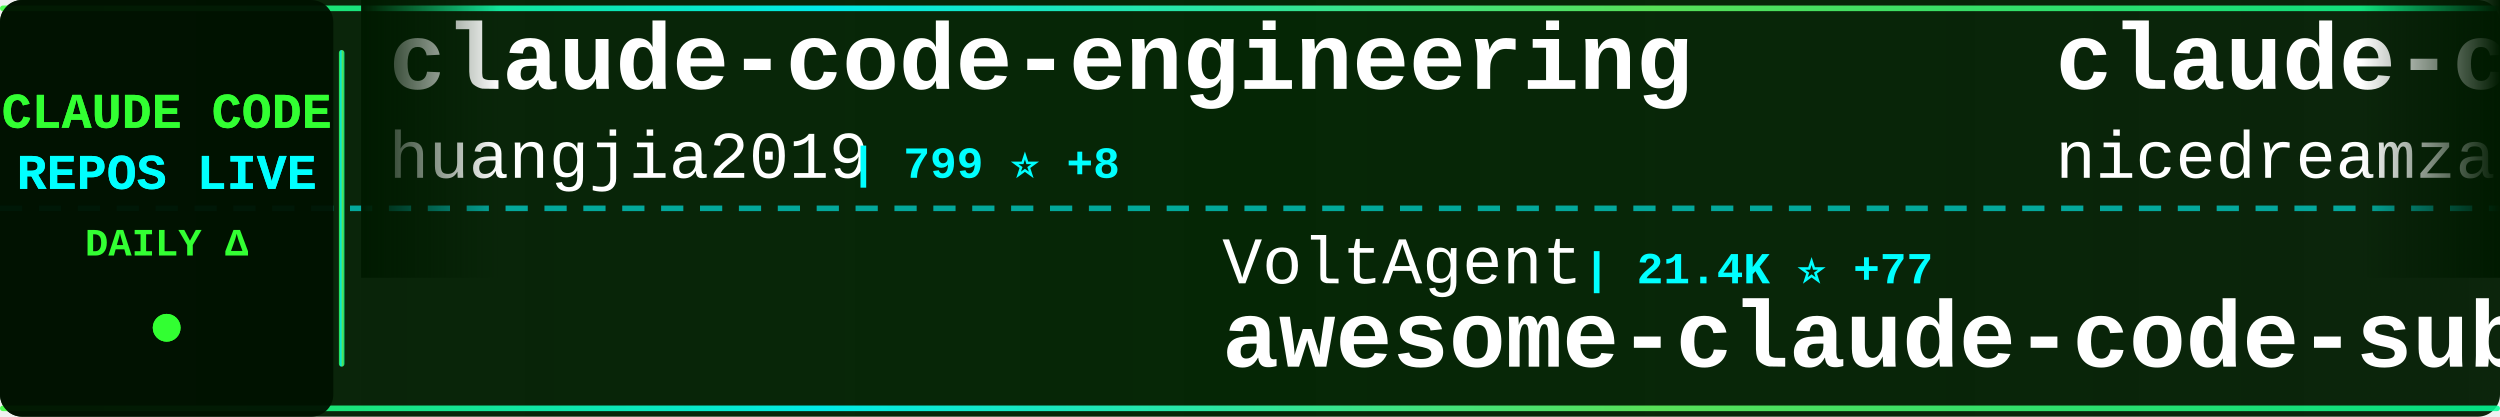
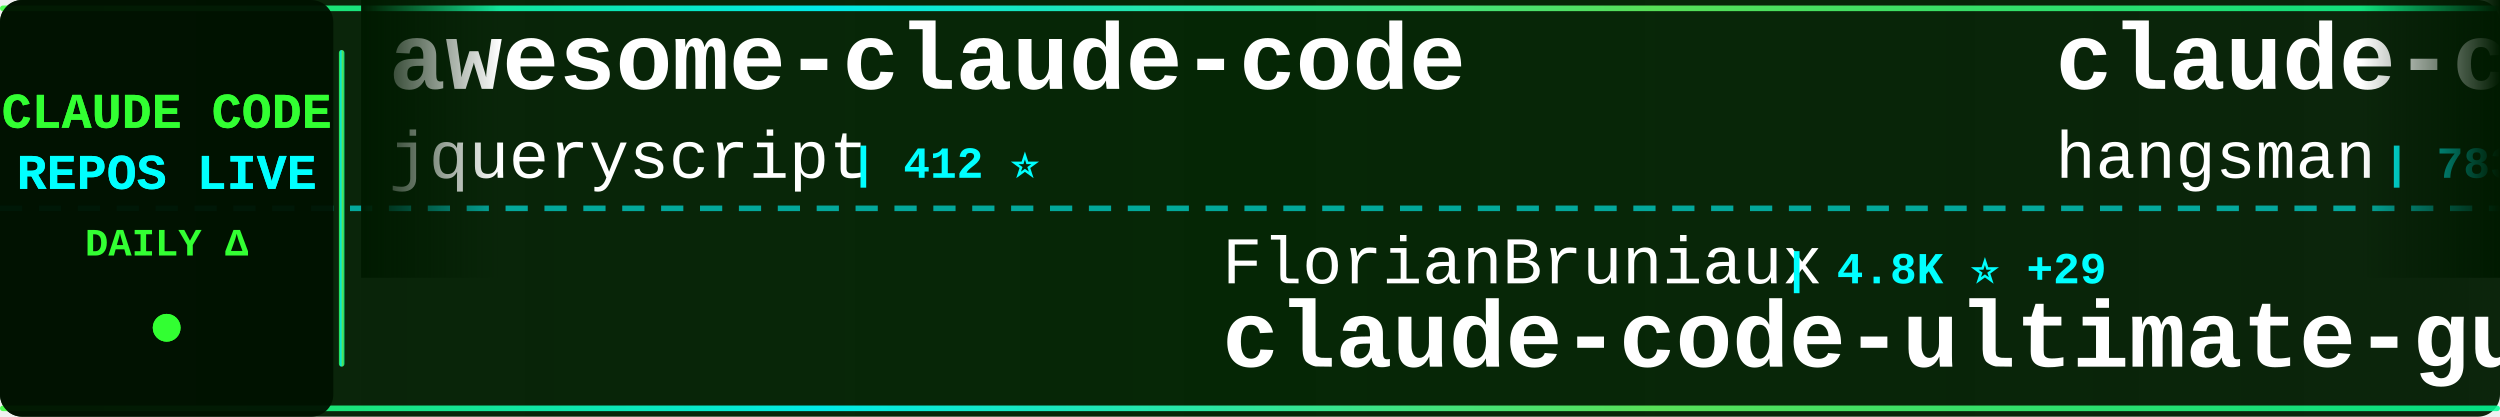
<svg xmlns="http://www.w3.org/2000/svg" width="900" height="150">
  <defs>
    <linearGradient id="tickerBg" x1="0%" y1="0%" x2="100%" y2="0%">
      <stop offset="0%" style="stop-color:#001a00;stop-opacity:0.95" />
      <stop offset="50%" style="stop-color:#002200;stop-opacity:0.98" />
      <stop offset="100%" style="stop-color:#001a00;stop-opacity:0.95" />
    </linearGradient>
    <linearGradient id="borderGrad" x1="0%" y1="0%" x2="100%" y2="0%">
      <stop offset="0%" style="stop-color:#33ff33;stop-opacity:0.85">
        <animate attributeName="stop-opacity" values="0.85;1;0.85" dur="2s" repeatCount="indefinite" />
      </stop>
      <stop offset="33%" style="stop-color:#00ffff;stop-opacity:0.9">
        <animate attributeName="stop-opacity" values="0.9;1;0.9" dur="2.2s" repeatCount="indefinite" />
      </stop>
      <stop offset="66%" style="stop-color:#66ff66;stop-opacity:0.85">
        <animate attributeName="stop-opacity" values="0.85;1;0.85" dur="1.8s" repeatCount="indefinite" />
      </stop>
      <stop offset="100%" style="stop-color:#00ff99;stop-opacity:0.85">
        <animate attributeName="stop-opacity" values="0.85;1;0.85" dur="2s" repeatCount="indefinite" />
      </stop>
    </linearGradient>
    <filter id="textGlow">
      <feGaussianBlur stdDeviation="0.1" result="coloredBlur" />
      <feMerge>
        <feMergeNode in="coloredBlur" />
        <feMergeNode in="SourceGraphic" />
      </feMerge>
    </filter>
    <filter id="metricGlow">
      <feGaussianBlur stdDeviation="0.2" result="coloredBlur" />
      <feMerge>
        <feMergeNode in="coloredBlur" />
        <feMergeNode in="SourceGraphic" />
      </feMerge>
    </filter>
    <linearGradient id="leftFade" x1="0%" y1="0%" x2="100%" y2="0%">
      <stop offset="0%" style="stop-color:#001a00;stop-opacity:1" />
      <stop offset="100%" style="stop-color:#001a00;stop-opacity:0" />
    </linearGradient>
    <linearGradient id="rightFade" x1="0%" y1="0%" x2="100%" y2="0%">
      <stop offset="0%" style="stop-color:#001a00;stop-opacity:0" />
      <stop offset="100%" style="stop-color:#001a00;stop-opacity:1" />
    </linearGradient>
  </defs>
  <rect width="900" height="150" fill="url(#tickerBg)" rx="8" />
  <rect x="0" y="2" width="900" height="2" fill="url(#borderGrad)" rx="1" />
  <rect x="0" y="146" width="900" height="2" fill="url(#borderGrad)" rx="1" />
  <line x1="0" y1="75" x2="900" y2="75" stroke="#00ffff" stroke-width="2" stroke-dasharray="8 6" opacity="0.6" />
  <rect x="0" y="0" width="120" height="150" fill="#001100" opacity="0.95" rx="8" />
  <text x="60" y="46" font-family="'Courier New', monospace" font-size="18" font-weight="bold" fill="#33ff33" text-anchor="middle" filter="url(#textGlow)">
    CLAUDE CODE
  </text>
  <text x="60" y="68" font-family="'Courier New', monospace" font-size="18" font-weight="bold" fill="#00ffff" text-anchor="middle" filter="url(#textGlow)">
    REPOS LIVE
  </text>
  <text x="60" y="92" font-family="'Courier New', monospace" font-size="14" font-weight="bold" fill="#33ff33" text-anchor="middle">
    DAILY Δ
  </text>
  <circle cx="60" cy="118" r="5" fill="#33ff33" filter="url(#metricGlow)">
    <animate attributeName="r" values="4;6;4" dur="1.5s" repeatCount="indefinite" />
    <animate attributeName="opacity" values="0.6;1;0.6" dur="1.5s" repeatCount="indefinite" />
  </circle>
  <rect x="122" y="18" width="2" height="114" fill="url(#borderGrad)" rx="1" />
  <clipPath id="tickerClip">
    <rect x="130" y="0" width="770" height="150" />
  </clipPath>
  <g clip-path="url(#tickerClip)">
    <g id="tickerItems">
      <animateTransform attributeName="transform" attributeType="XML" type="translate" from="0 0" to="-3000 0" dur="54s" repeatCount="indefinite" />
      <g transform="translate(0, 0)">
-         <text x="140" y="32" font-family="'Courier New', monospace" font-size="34" font-weight="bold" fill="#ffffff">claude-code-engineering</text>
-         <text x="140" y="64" font-family="'Courier New', monospace" font-size="24" font-weight="normal" fill="#ffffff" opacity="1.0">huangjia2019</text>
-         <text x="306" y="64" font-family="'Courier New', monospace" font-size="16" font-weight="bold" fill="#00ffff"> | 799 ⭐ +8</text>
+         <text x="140" y="32" font-family="'Courier New', monospace" font-size="34" font-weight="bold" fill="#ffffff">awesome-claude-code</text>
+         <text x="140" y="64" font-family="'Courier New', monospace" font-size="24" font-weight="normal" fill="#ffffff" opacity="1.0">jqueryscript</text>
+         <text x="306" y="64" font-family="'Courier New', monospace" font-size="16" font-weight="bold" fill="#00ffff"> | 412 ⭐</text>
      </g>
      <g transform="translate(300, 0)">
-         <text x="140" y="102" font-family="'Courier New', monospace" font-size="24" font-weight="normal" fill="#ffffff" opacity="1.0">VoltAgent</text>
-         <text x="270" y="102" font-family="'Courier New', monospace" font-size="16" font-weight="bold" fill="#00ffff"> | 21.4K ⭐ +77</text>
-         <text x="140" y="132" font-family="'Courier New', monospace" font-size="34" font-weight="bold" fill="#ffffff">awesome-claude-code-suba...</text>
+         <text x="140" y="102" font-family="'Courier New', monospace" font-size="24" font-weight="normal" fill="#ffffff" opacity="1.0">FlorianBruniaux</text>
+         <text x="342" y="102" font-family="'Courier New', monospace" font-size="16" font-weight="bold" fill="#00ffff"> | 4.8K ⭐ +29</text>
+         <text x="140" y="132" font-family="'Courier New', monospace" font-size="34" font-weight="bold" fill="#ffffff">claude-code-ultimate-gui...</text>
      </g>
      <g transform="translate(600, 0)">
-         <text x="140" y="32" font-family="'Courier New', monospace" font-size="34" font-weight="bold" fill="#ffffff">claude-code-local</text>
-         <text x="140" y="64" font-family="'Courier New', monospace" font-size="24" font-weight="normal" fill="#ffffff" opacity="1.0">nicedreamzapp</text>
-         <text x="318" y="64" font-family="'Courier New', monospace" font-size="16" font-weight="bold" fill="#00ffff"> | 2.7K ⭐ +1</text>
+         <text x="140" y="32" font-family="'Courier New', monospace" font-size="34" font-weight="bold" fill="#ffffff">claude-code-source</text>
+         <text x="140" y="64" font-family="'Courier New', monospace" font-size="24" font-weight="normal" fill="#ffffff" opacity="1.0">hangsman</text>
+         <text x="258" y="64" font-family="'Courier New', monospace" font-size="16" font-weight="bold" fill="#00ffff"> | 783 ⭐ +1</text>
      </g>
      <g transform="translate(900, 0)">
-         <text x="140" y="102" font-family="'Courier New', monospace" font-size="24" font-weight="normal" fill="#ffffff" opacity="1.0">Windy3f3f3f3f</text>
-         <text x="318" y="102" font-family="'Courier New', monospace" font-size="16" font-weight="bold" fill="#00ffff"> | 2.6K ⭐ +11</text>
-         <text x="140" y="132" font-family="'Courier New', monospace" font-size="34" font-weight="bold" fill="#ffffff">how-claude-code-works</text>
+         <text x="140" y="102" font-family="'Courier New', monospace" font-size="24" font-weight="normal" fill="#ffffff" opacity="1.0">luyao618</text>
+         <text x="258" y="102" font-family="'Courier New', monospace" font-size="16" font-weight="bold" fill="#00ffff"> | 1.5K ⭐ +7</text>
+         <text x="140" y="132" font-family="'Courier New', monospace" font-size="34" font-weight="bold" fill="#ffffff">Claude-Code-Source-Study</text>
      </g>
      <g transform="translate(1200, 0)">
-         <text x="140" y="32" font-family="'Courier New', monospace" font-size="34" font-weight="bold" fill="#ffffff">andrej-karpathy-skills</text>
-         <text x="140" y="64" font-family="'Courier New', monospace" font-size="24" font-weight="normal" fill="#ffffff" opacity="1.0">multica-ai</text>
-         <text x="282" y="64" font-family="'Courier New', monospace" font-size="16" font-weight="bold" fill="#00ffff"> | 171.4K ⭐ +980</text>
+         <text x="140" y="32" font-family="'Courier New', monospace" font-size="34" font-weight="bold" fill="#ffffff">ECC</text>
+         <text x="140" y="64" font-family="'Courier New', monospace" font-size="24" font-weight="normal" fill="#ffffff" opacity="1.0">affaan-m</text>
+         <text x="258" y="64" font-family="'Courier New', monospace" font-size="16" font-weight="bold" fill="#00ffff"> | 211.3K ⭐ +1.1K</text>
      </g>
      <g transform="translate(1500, 0)">
-         <text x="140" y="102" font-family="'Courier New', monospace" font-size="24" font-weight="normal" fill="#ffffff" opacity="1.0">Pimzino</text>
-         <text x="246" y="102" font-family="'Courier New', monospace" font-size="16" font-weight="bold" fill="#00ffff"> | 3.8K ⭐ +2</text>
-         <text x="140" y="132" font-family="'Courier New', monospace" font-size="34" font-weight="bold" fill="#ffffff">claude-code-spec-workflo...</text>
-       </g>
-       <g transform="translate(1800, 0)">
-         <text x="140" y="32" font-family="'Courier New', monospace" font-size="34" font-weight="bold" fill="#ffffff">claude-code</text>
-         <text x="140" y="64" font-family="'Courier New', monospace" font-size="24" font-weight="normal" fill="#ffffff" opacity="1.0">RishabhK103</text>
-         <text x="294" y="64" font-family="'Courier New', monospace" font-size="16" font-weight="bold" fill="#00ffff"> | 89 ⭐</text>
-       </g>
-       <g transform="translate(2100, 0)">
-         <text x="140" y="102" font-family="'Courier New', monospace" font-size="24" font-weight="normal" fill="#ffffff" opacity="1.0">disler</text>
-         <text x="234" y="102" font-family="'Courier New', monospace" font-size="16" font-weight="bold" fill="#00ffff"> | 1.3K ⭐ +2</text>
-         <text x="140" y="132" font-family="'Courier New', monospace" font-size="34" font-weight="bold" fill="#ffffff">pi-vs-claude-code</text>
-       </g>
-       <g transform="translate(2400, 0)">
-         <text x="140" y="32" font-family="'Courier New', monospace" font-size="34" font-weight="bold" fill="#ffffff">learn-claude-code</text>
-         <text x="140" y="64" font-family="'Courier New', monospace" font-size="24" font-weight="normal" fill="#ffffff" opacity="1.0">shareAI-lab</text>
-         <text x="294" y="64" font-family="'Courier New', monospace" font-size="16" font-weight="bold" fill="#00ffff"> | 65.5K ⭐ +254</text>
-       </g>
-       <g transform="translate(2700, 0)">
        <text x="140" y="102" font-family="'Courier New', monospace" font-size="24" font-weight="normal" fill="#ffffff" opacity="1.0">lorryjovens-hub</text>
        <text x="342" y="102" font-family="'Courier New', monospace" font-size="16" font-weight="bold" fill="#00ffff"> | 1.6K ⭐ +6</text>
        <text x="140" y="132" font-family="'Courier New', monospace" font-size="34" font-weight="bold" fill="#ffffff">claude-code-rust</text>
      </g>
+       <g transform="translate(1800, 0)">
+         <text x="140" y="32" font-family="'Courier New', monospace" font-size="34" font-weight="bold" fill="#ffffff">claude-code-workflows</text>
+         <text x="140" y="64" font-family="'Courier New', monospace" font-size="24" font-weight="normal" fill="#ffffff" opacity="1.0">OneRedOak</text>
+         <text x="270" y="64" font-family="'Courier New', monospace" font-size="16" font-weight="bold" fill="#00ffff"> | 3.8K ⭐</text>
+       </g>
+       <g transform="translate(2100, 0)">
+         <text x="140" y="102" font-family="'Courier New', monospace" font-size="24" font-weight="normal" fill="#ffffff" opacity="1.0">RichardAtCT</text>
+         <text x="294" y="102" font-family="'Courier New', monospace" font-size="16" font-weight="bold" fill="#00ffff"> | 2.7K ⭐ +2</text>
+         <text x="140" y="132" font-family="'Courier New', monospace" font-size="34" font-weight="bold" fill="#ffffff">claude-code-telegram</text>
+       </g>
+       <g transform="translate(2400, 0)">
+         <text x="140" y="32" font-family="'Courier New', monospace" font-size="34" font-weight="bold" fill="#ffffff">pi-vs-claude-code</text>
+         <text x="140" y="64" font-family="'Courier New', monospace" font-size="24" font-weight="normal" fill="#ffffff" opacity="1.0">disler</text>
+         <text x="234" y="64" font-family="'Courier New', monospace" font-size="16" font-weight="bold" fill="#00ffff"> | 1.3K ⭐ +3</text>
+       </g>
+       <g transform="translate(2700, 0)">
+         <text x="140" y="102" font-family="'Courier New', monospace" font-size="24" font-weight="normal" fill="#ffffff" opacity="1.0">mehmoodosman</text>
+         <text x="306" y="102" font-family="'Courier New', monospace" font-size="16" font-weight="bold" fill="#00ffff"> | 169 ⭐</text>
+         <text x="140" y="132" font-family="'Courier New', monospace" font-size="34" font-weight="bold" fill="#ffffff">claude-code</text>
+       </g>
      <g transform="translate(3000, 0)">
-         <text x="140" y="32" font-family="'Courier New', monospace" font-size="34" font-weight="bold" fill="#ffffff">claude-code-engineering</text>
-         <text x="140" y="64" font-family="'Courier New', monospace" font-size="24" font-weight="normal" fill="#ffffff" opacity="1.0">huangjia2019</text>
-         <text x="306" y="64" font-family="'Courier New', monospace" font-size="16" font-weight="bold" fill="#00ffff"> | 799 ⭐ +8</text>
+         <text x="140" y="32" font-family="'Courier New', monospace" font-size="34" font-weight="bold" fill="#ffffff">awesome-claude-code</text>
+         <text x="140" y="64" font-family="'Courier New', monospace" font-size="24" font-weight="normal" fill="#ffffff" opacity="1.0">jqueryscript</text>
+         <text x="306" y="64" font-family="'Courier New', monospace" font-size="16" font-weight="bold" fill="#00ffff"> | 412 ⭐</text>
      </g>
      <g transform="translate(3300, 0)">
-         <text x="140" y="102" font-family="'Courier New', monospace" font-size="24" font-weight="normal" fill="#ffffff" opacity="1.0">VoltAgent</text>
-         <text x="270" y="102" font-family="'Courier New', monospace" font-size="16" font-weight="bold" fill="#00ffff"> | 21.4K ⭐ +77</text>
-         <text x="140" y="132" font-family="'Courier New', monospace" font-size="34" font-weight="bold" fill="#ffffff">awesome-claude-code-suba...</text>
+         <text x="140" y="102" font-family="'Courier New', monospace" font-size="24" font-weight="normal" fill="#ffffff" opacity="1.0">FlorianBruniaux</text>
+         <text x="342" y="102" font-family="'Courier New', monospace" font-size="16" font-weight="bold" fill="#00ffff"> | 4.8K ⭐ +29</text>
+         <text x="140" y="132" font-family="'Courier New', monospace" font-size="34" font-weight="bold" fill="#ffffff">claude-code-ultimate-gui...</text>
      </g>
      <g transform="translate(3600, 0)">
-         <text x="140" y="32" font-family="'Courier New', monospace" font-size="34" font-weight="bold" fill="#ffffff">claude-code-local</text>
-         <text x="140" y="64" font-family="'Courier New', monospace" font-size="24" font-weight="normal" fill="#ffffff" opacity="1.0">nicedreamzapp</text>
-         <text x="318" y="64" font-family="'Courier New', monospace" font-size="16" font-weight="bold" fill="#00ffff"> | 2.7K ⭐ +1</text>
+         <text x="140" y="32" font-family="'Courier New', monospace" font-size="34" font-weight="bold" fill="#ffffff">claude-code-source</text>
+         <text x="140" y="64" font-family="'Courier New', monospace" font-size="24" font-weight="normal" fill="#ffffff" opacity="1.0">hangsman</text>
+         <text x="258" y="64" font-family="'Courier New', monospace" font-size="16" font-weight="bold" fill="#00ffff"> | 783 ⭐ +1</text>
      </g>
      <g transform="translate(3900, 0)">
-         <text x="140" y="102" font-family="'Courier New', monospace" font-size="24" font-weight="normal" fill="#ffffff" opacity="1.0">Windy3f3f3f3f</text>
-         <text x="318" y="102" font-family="'Courier New', monospace" font-size="16" font-weight="bold" fill="#00ffff"> | 2.6K ⭐ +11</text>
-         <text x="140" y="132" font-family="'Courier New', monospace" font-size="34" font-weight="bold" fill="#ffffff">how-claude-code-works</text>
+         <text x="140" y="102" font-family="'Courier New', monospace" font-size="24" font-weight="normal" fill="#ffffff" opacity="1.0">luyao618</text>
+         <text x="258" y="102" font-family="'Courier New', monospace" font-size="16" font-weight="bold" fill="#00ffff"> | 1.5K ⭐ +7</text>
+         <text x="140" y="132" font-family="'Courier New', monospace" font-size="34" font-weight="bold" fill="#ffffff">Claude-Code-Source-Study</text>
      </g>
    </g>
  </g>
  <rect x="130" y="0" width="50" height="100" fill="url(#leftFade)" />
  <rect x="850" y="0" width="50" height="100" fill="url(#rightFade)" />
</svg>
